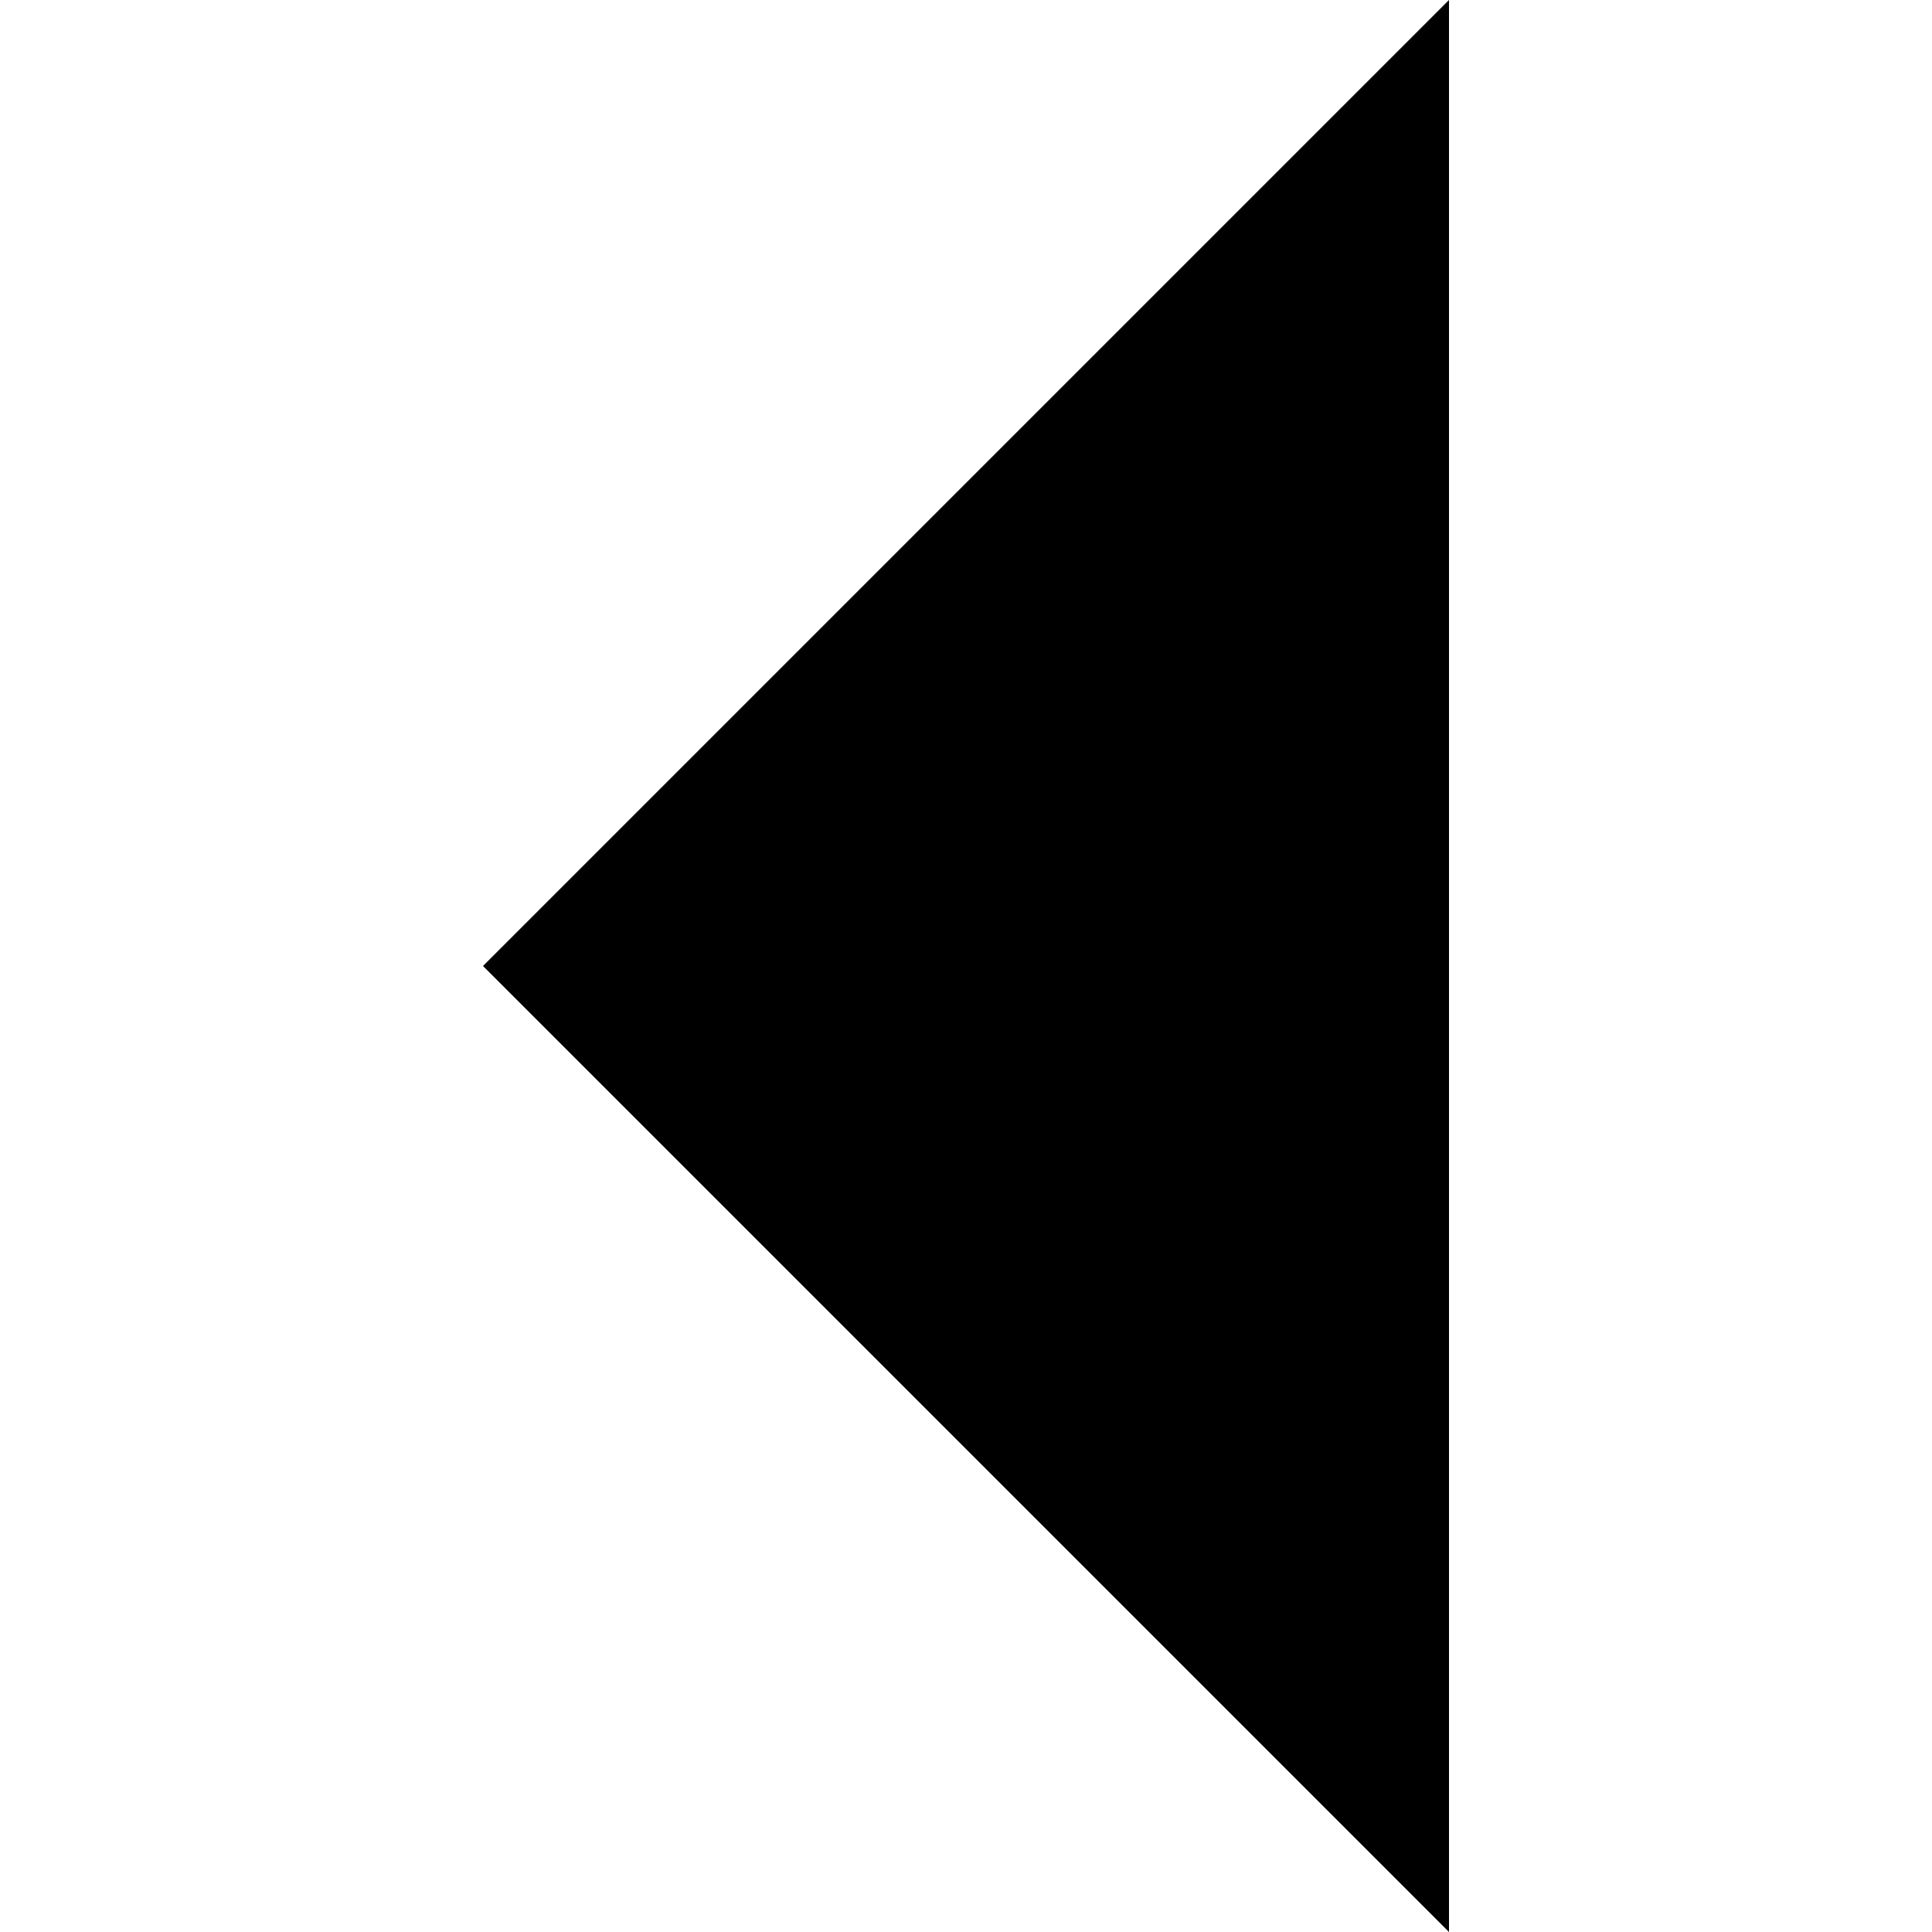
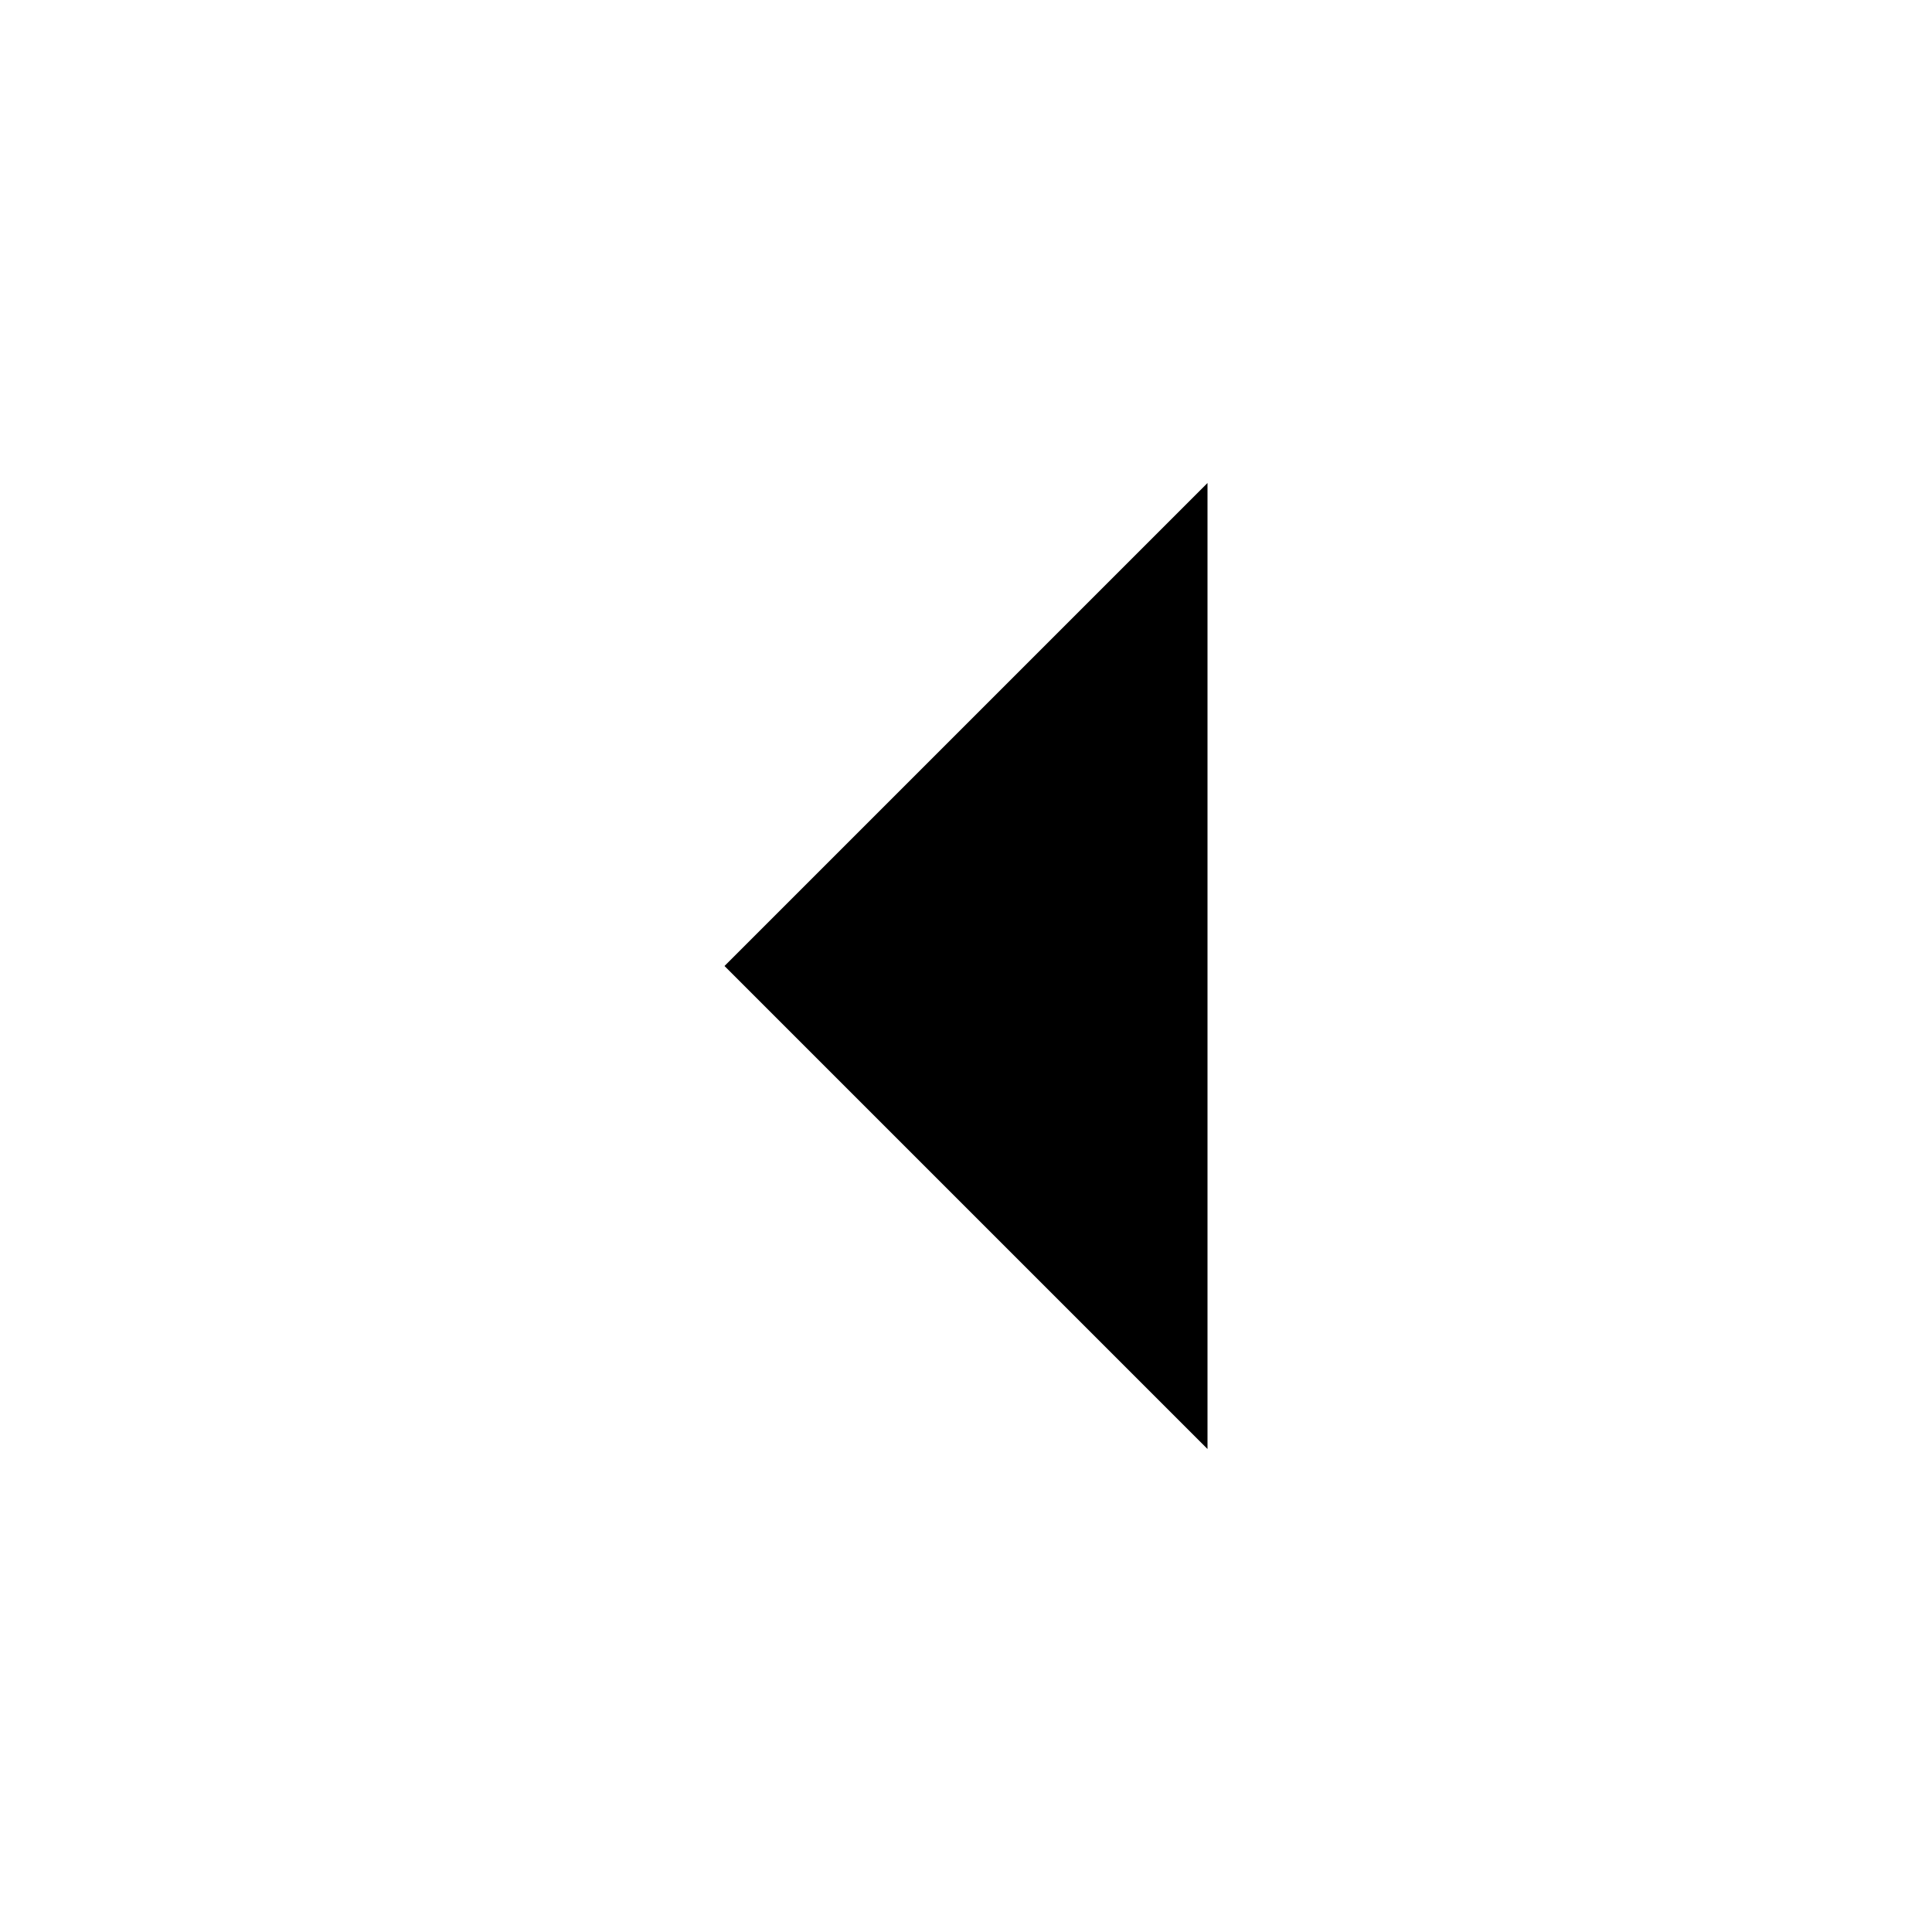
<svg xmlns="http://www.w3.org/2000/svg" viewBox="0 0 32 32">
-   <path fill="black" d="M24,32L8,16L24,0V32z" />
+   <path fill="black" d="M20,24l-8-8l8-8V24z" />
</svg>
